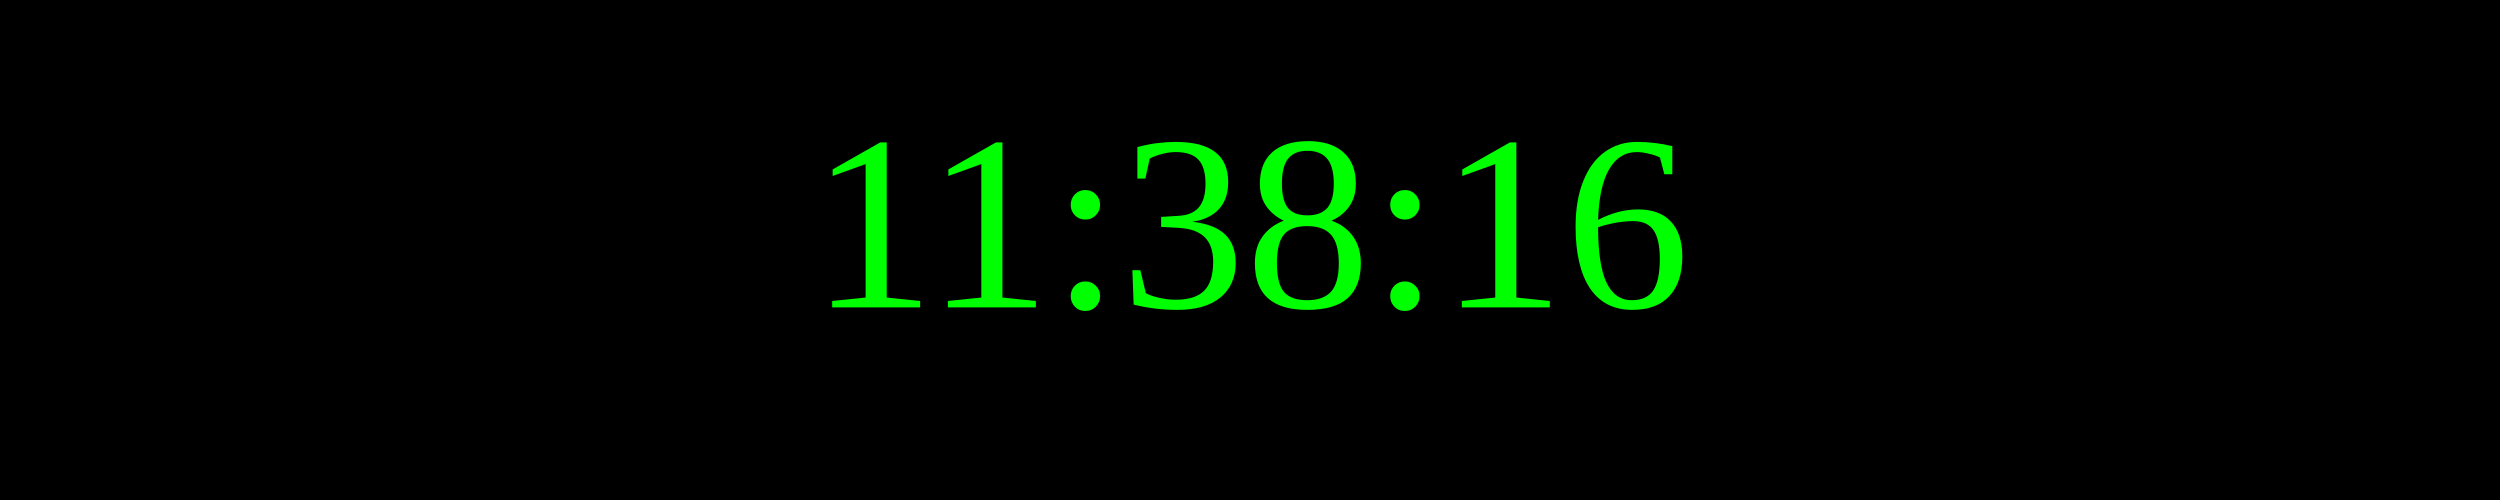
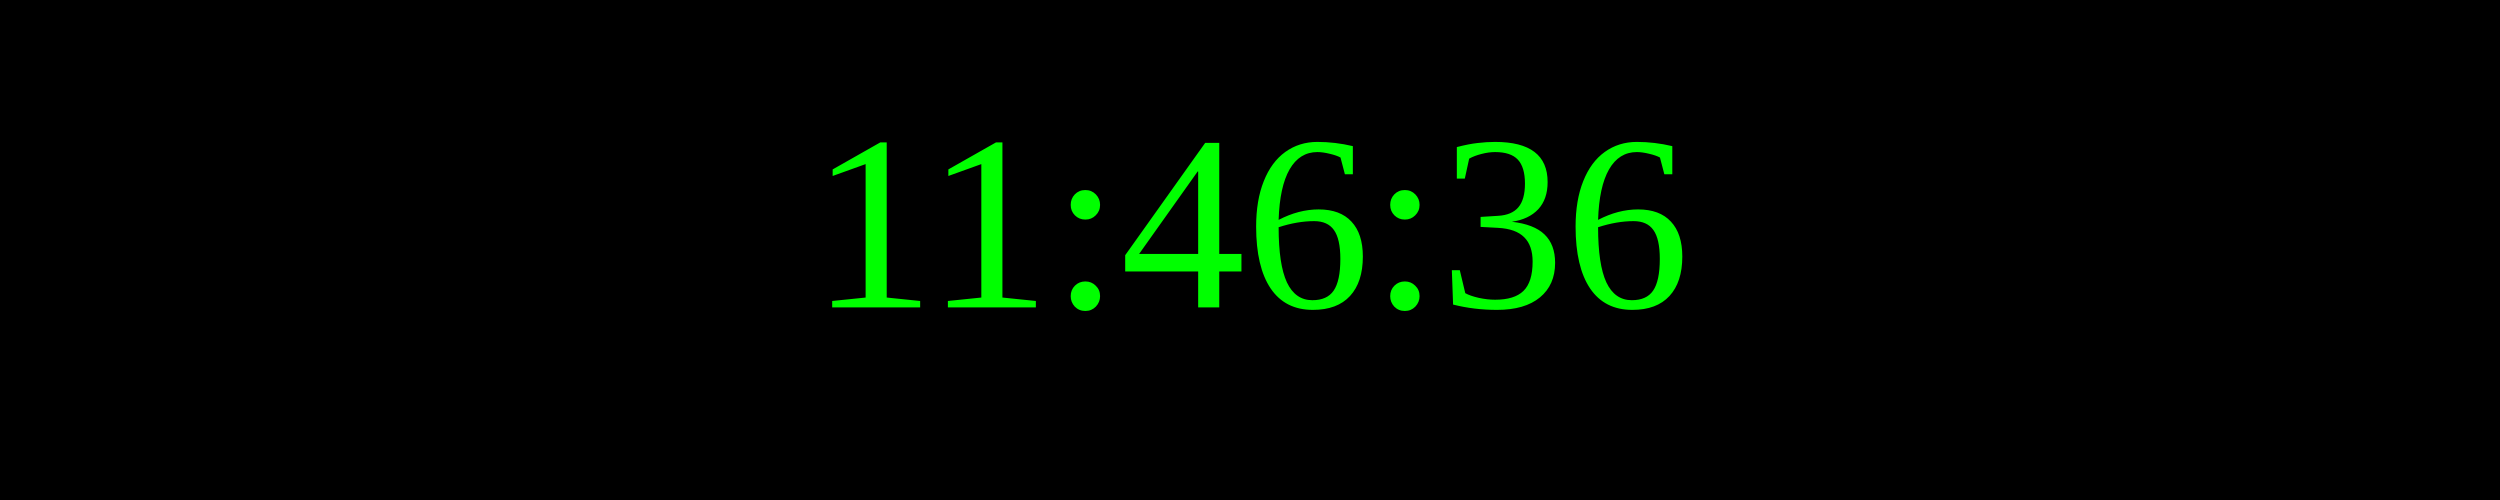
<svg xmlns="http://www.w3.org/2000/svg" width="250" height="50">
  <rect width="100%" height="100%" fill="black" />
  <text x="50%" y="50%" font-size="25" fill="lime" text-anchor="middle" dominant-baseline="middle">
- 11:38:16
+ 11:46:36
</text>
</svg>
